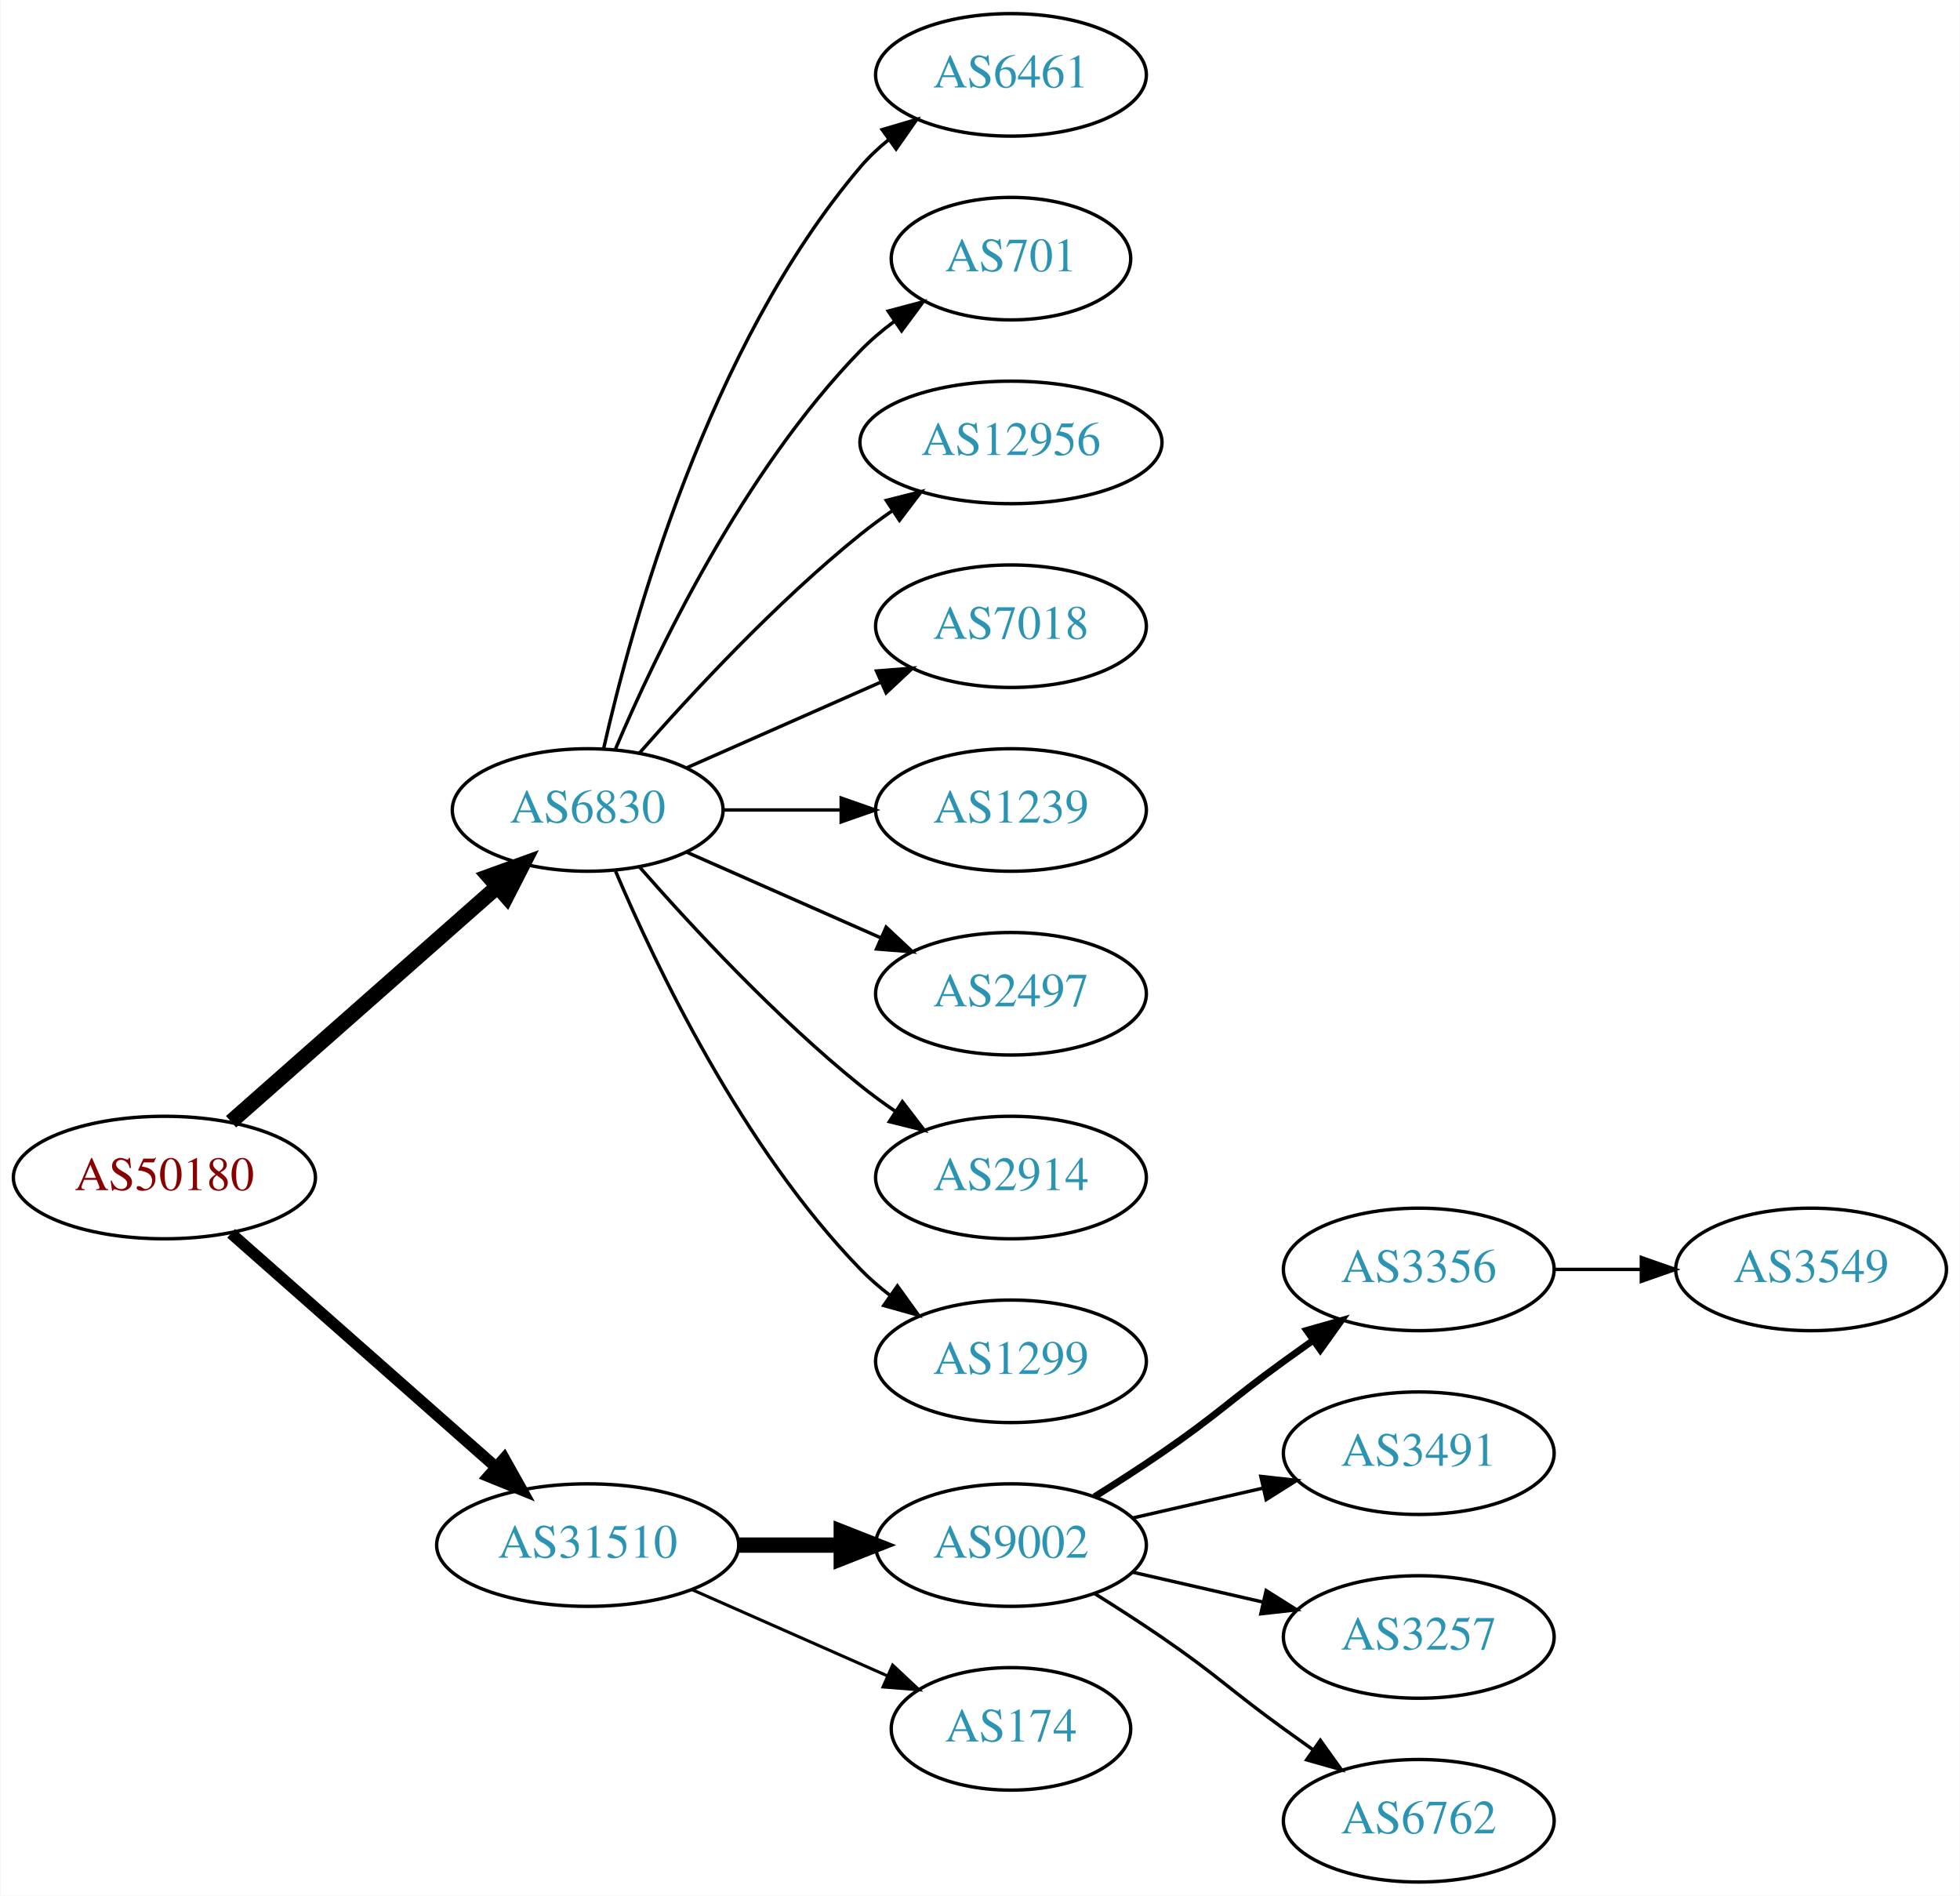
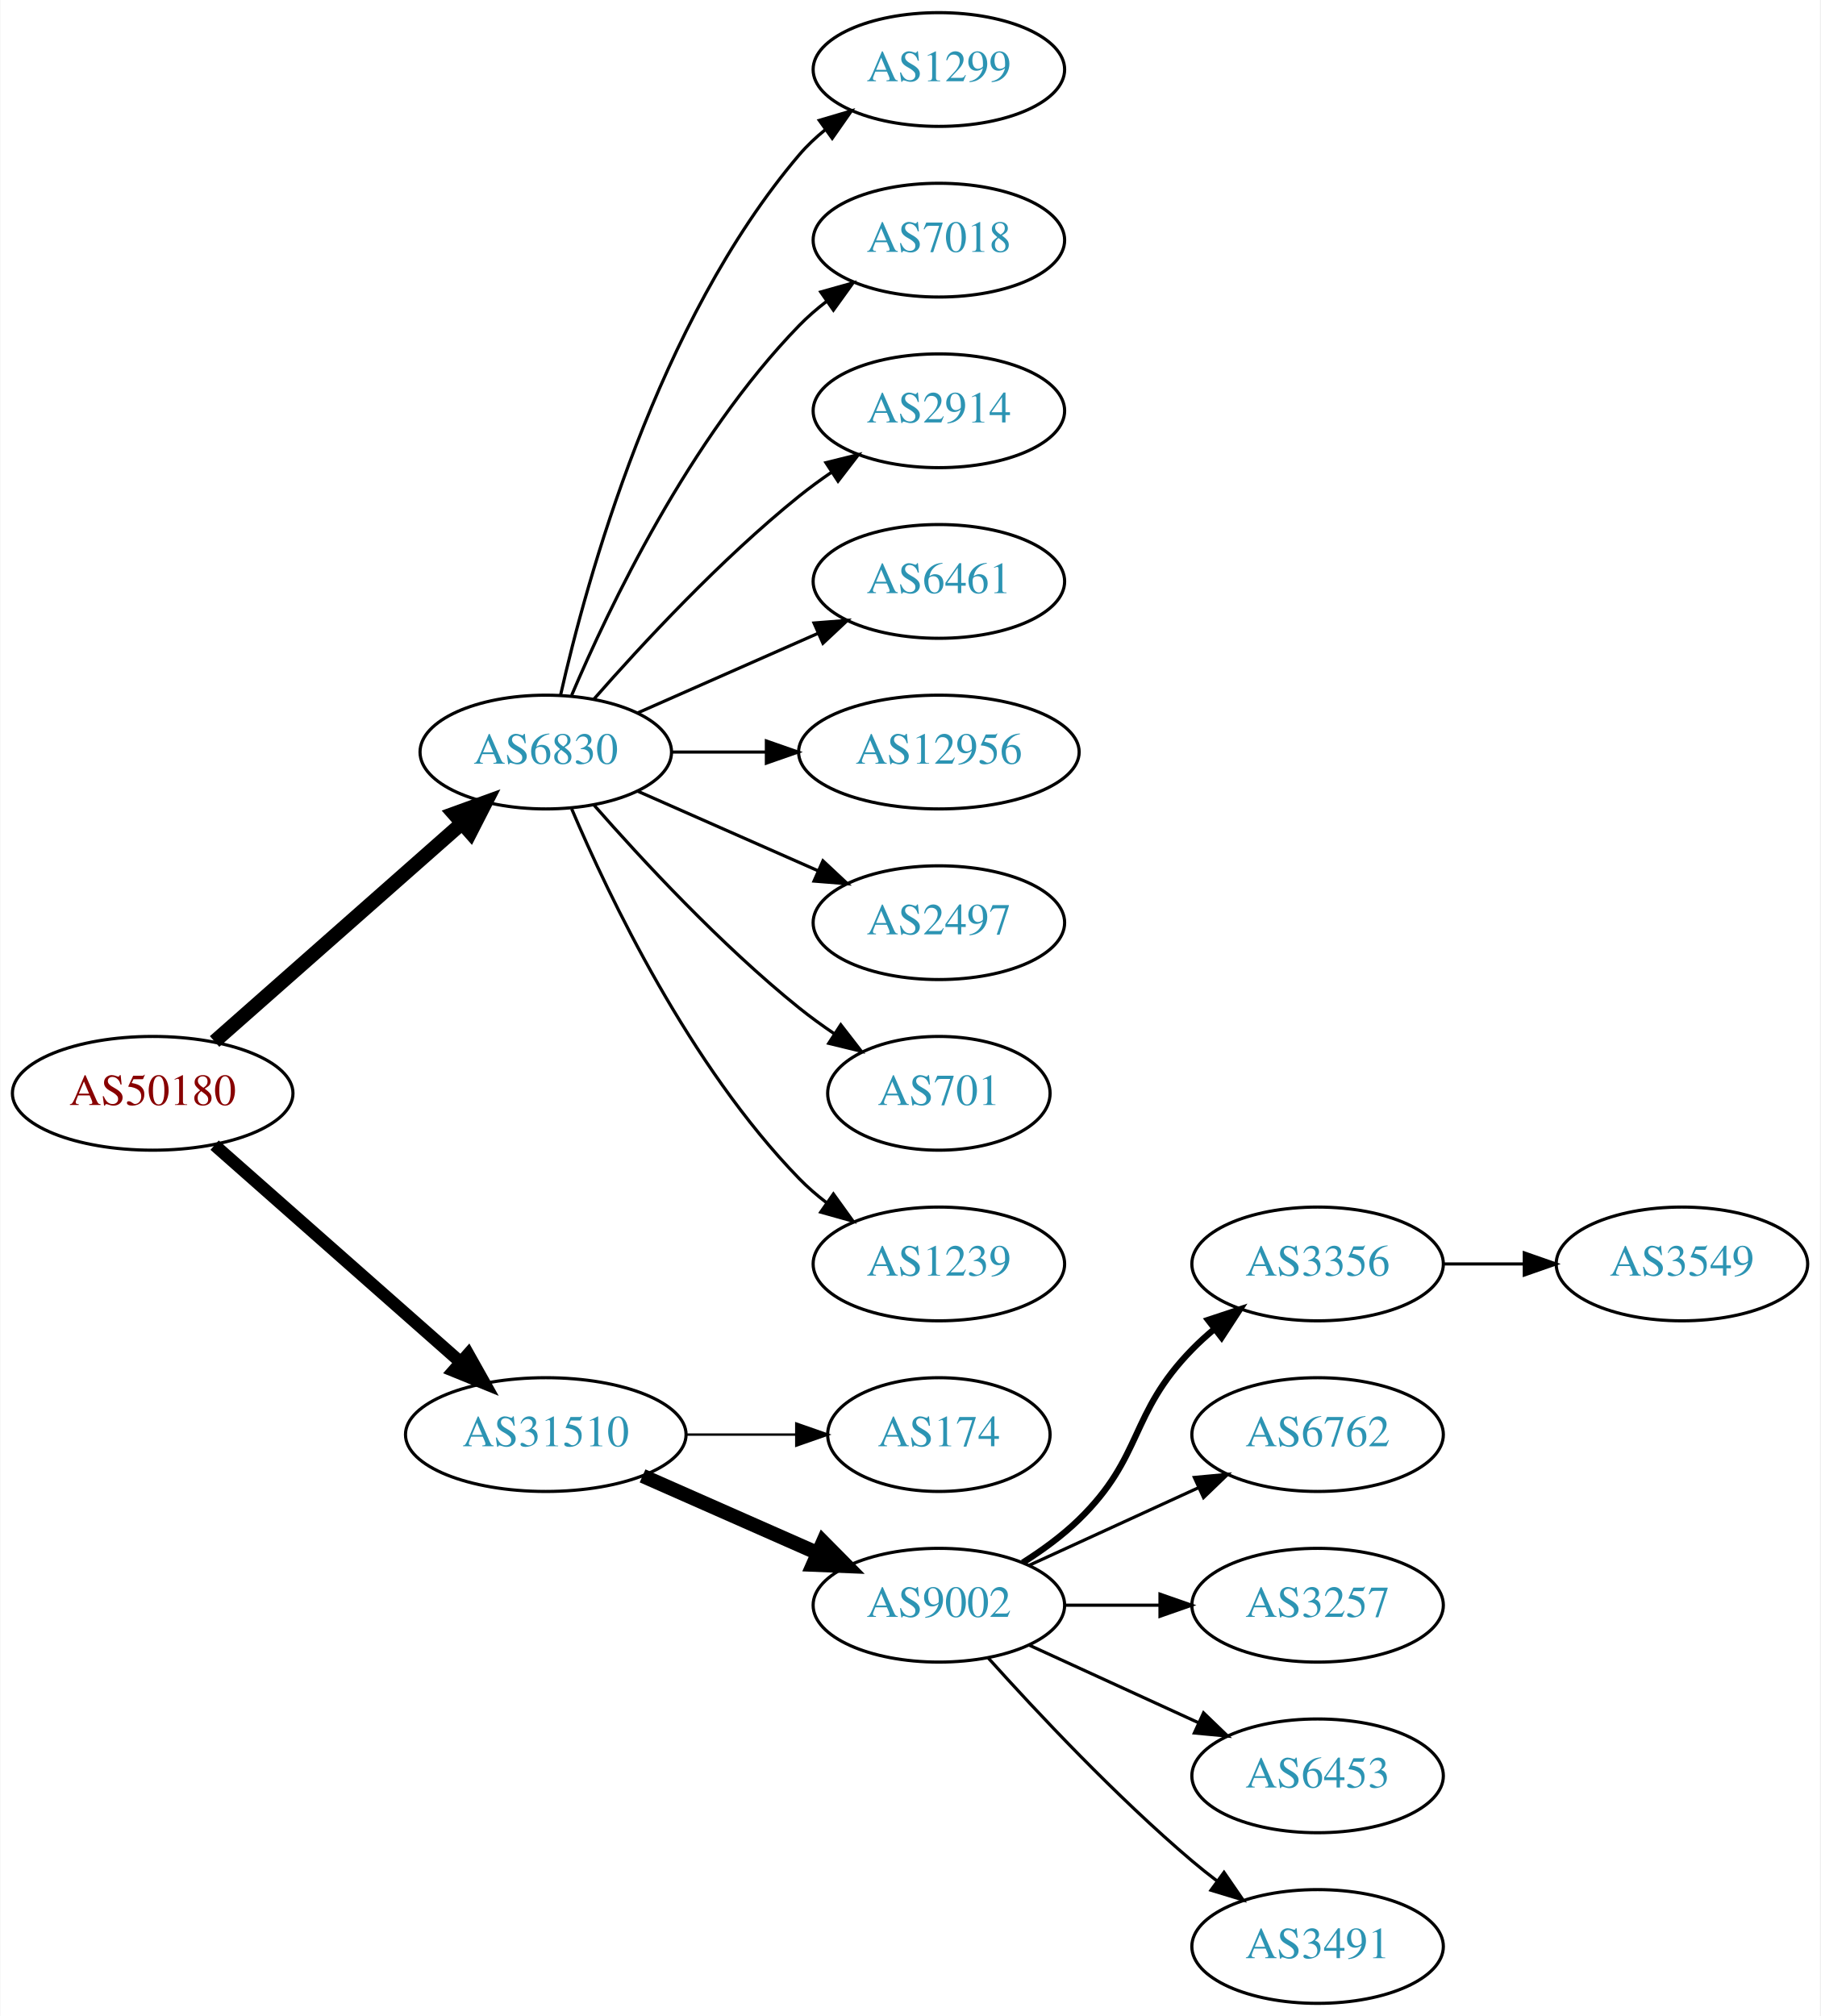
- <svg xmlns="http://www.w3.org/2000/svg" xmlns:xlink="http://www.w3.org/1999/xlink" width="576pt" height="557pt" viewBox="0.00 0.00 575.76 557.00">
-   <g id="graph0" class="graph" transform="scale(1 1) rotate(0) translate(4 553)">
-     <polygon fill="white" stroke="none" points="-4,4 -4,-553 571.762,-553 571.762,4 -4,4" />
+ <svg xmlns="http://www.w3.org/2000/svg" xmlns:xlink="http://www.w3.org/1999/xlink" width="576pt" height="638pt" viewBox="0.00 0.00 575.76 638.00">
+   <g id="graph0" class="graph" transform="scale(1 1) rotate(0) translate(4 634)">
+     <polygon fill="white" stroke="none" points="-4,4 -4,-634 571.762,-634 571.762,4 -4,4" />
    <g id="node1" class="node">
      <g id="a_node1">
        <a xlink:href="/asn/50180" xlink:title="AS50180 ~ MED-EL-AS [AT]">
-           <ellipse fill="#ffffff" stroke="black" cx="44.196" cy="-207" rx="44.393" ry="18" />
-           <text text-anchor="middle" x="44.196" y="-203.3" font-family="Times,serif" font-size="14.00" fill="#880000">AS50180</text>
+           <ellipse fill="#ffffff" stroke="black" cx="44.196" cy="-288" rx="44.393" ry="18" />
+           <text text-anchor="middle" x="44.196" y="-284.3" font-family="Times,serif" font-size="14.00" fill="#880000">AS50180</text>
        </a>
      </g>
    </g>
    <g id="node2" class="node">
      <g id="a_node2">
        <a xlink:href="/asn/6830" xlink:title="AS6830 ~ LGI-UPC [AT]">
-           <ellipse fill="#ffffff" stroke="black" cx="168.588" cy="-315" rx="39.794" ry="18" />
-           <text text-anchor="middle" x="168.588" y="-311.3" font-family="Times,serif" font-size="14.00" fill="#2c94b3">AS6830</text>
+           <ellipse fill="#ffffff" stroke="black" cx="168.588" cy="-396" rx="39.794" ry="18" />
+           <text text-anchor="middle" x="168.588" y="-392.3" font-family="Times,serif" font-size="14.00" fill="#2c94b3">AS6830</text>
        </a>
      </g>
    </g>
    <g id="edge1" class="edge">
-       <path fill="none" stroke="black" stroke-width="4.5" d="M63.785,-223.403C84.602,-241.772 118.478,-271.665 141.838,-292.278" />
-       <polygon fill="black" stroke="black" stroke-width="4.5" points="139.52,-295.484 149.623,-299.148 144.73,-289.579 139.52,-295.484" />
+       <path fill="none" stroke="black" stroke-width="4.5" d="M63.785,-304.403C84.602,-322.772 118.478,-352.665 141.838,-373.278" />
+       <polygon fill="black" stroke="black" stroke-width="4.5" points="139.52,-376.484 149.623,-380.148 144.73,-370.579 139.52,-376.484" />
    </g>
    <g id="node3" class="node">
      <g id="a_node3">
        <a xlink:href="/asn/31510" xlink:title="AS31510 ~ Innsbrucker Kommunalbetriebe AG [AT]">
-           <ellipse fill="#ffffff" stroke="black" cx="168.588" cy="-99" rx="44.393" ry="18" />
-           <text text-anchor="middle" x="168.588" y="-95.3" font-family="Times,serif" font-size="14.00" fill="#2c94b3">AS31510</text>
+           <ellipse fill="#ffffff" stroke="black" cx="168.588" cy="-180" rx="44.393" ry="18" />
+           <text text-anchor="middle" x="168.588" y="-176.3" font-family="Times,serif" font-size="14.00" fill="#2c94b3">AS31510</text>
        </a>
      </g>
    </g>
    <g id="edge2" class="edge">
-       <path fill="none" stroke="black" stroke-width="3.375" d="M63.785,-190.597C84.482,-172.333 118.089,-142.678 141.434,-122.079" />
-       <polygon fill="black" stroke="black" stroke-width="3.375" points="144.043,-124.444 149.226,-115.203 139.412,-119.195 144.043,-124.444" />
+       <path fill="none" stroke="black" stroke-width="3.938" d="M63.785,-271.597C84.482,-253.333 118.089,-223.678 141.434,-203.079" />
+       <polygon fill="black" stroke="black" stroke-width="3.938" points="144.043,-205.444 149.226,-196.203 139.412,-200.195 144.043,-205.444" />
    </g>
    <g id="node4" class="node">
      <g id="a_node4">
-         <a xlink:href="/asn/6461" xlink:title="AS6461 ~ Zayo Bandwidth [US]">
-           <ellipse fill="#ffffff" stroke="black" cx="292.98" cy="-531" rx="39.794" ry="18" />
-           <text text-anchor="middle" x="292.98" y="-527.3" font-family="Times,serif" font-size="14.00" fill="#2c94b3">AS6461</text>
+         <a xlink:href="/asn/1299" xlink:title="AS1299 ~ Telia Carrier [EU]">
+           <ellipse fill="#ffffff" stroke="black" cx="292.98" cy="-612" rx="39.794" ry="18" />
+           <text text-anchor="middle" x="292.98" y="-608.3" font-family="Times,serif" font-size="14.00" fill="#2c94b3">AS1299</text>
        </a>
      </g>
    </g>
    <g id="edge3" class="edge">
-       <path fill="none" stroke="black" d="M173.282,-333.075C181.422,-369.148 203.855,-451.14 248.784,-504 251.219,-506.864 254.035,-509.521 257.04,-511.961" />
-       <polygon fill="black" stroke="black" points="255.139,-514.905 265.3,-517.906 259.228,-509.224 255.139,-514.905" />
+       <path fill="none" stroke="black" d="M173.282,-414.075C181.422,-450.148 203.855,-532.14 248.784,-585 251.219,-587.864 254.035,-590.521 257.04,-592.961" />
+       <polygon fill="black" stroke="black" points="255.139,-595.905 265.3,-598.906 259.228,-590.224 255.139,-595.905" />
    </g>
    <g id="node5" class="node">
      <g id="a_node5">
-         <a xlink:href="/asn/701" xlink:title="AS701 ~ UUNET [US]">
-           <ellipse fill="#ffffff" stroke="black" cx="292.98" cy="-477" rx="35.194" ry="18" />
-           <text text-anchor="middle" x="292.98" y="-473.3" font-family="Times,serif" font-size="14.00" fill="#2c94b3">AS701</text>
+         <a xlink:href="/asn/7018" xlink:title="AS7018 ~ AT&amp;T Services, Inc. [US]">
+           <ellipse fill="#ffffff" stroke="black" cx="292.98" cy="-558" rx="39.794" ry="18" />
+           <text text-anchor="middle" x="292.98" y="-554.3" font-family="Times,serif" font-size="14.00" fill="#2c94b3">AS7018</text>
        </a>
      </g>
    </g>
    <g id="edge4" class="edge">
-       <path fill="none" stroke="black" d="M176.779,-332.975C188.546,-360.682 214.12,-414.348 248.784,-450 251.767,-453.067 255.164,-455.94 258.714,-458.581" />
-       <polygon fill="black" stroke="black" points="256.909,-461.586 267.148,-464.308 260.841,-455.795 256.909,-461.586" />
+       <path fill="none" stroke="black" d="M176.779,-413.975C188.546,-441.682 214.12,-495.348 248.784,-531 251.404,-533.695 254.345,-536.239 257.428,-538.608" />
+       <polygon fill="black" stroke="black" points="255.594,-541.597 265.796,-544.455 259.603,-535.859 255.594,-541.597" />
    </g>
    <g id="node6" class="node">
      <g id="a_node6">
-         <a xlink:href="/asn/12956" xlink:title="AS12956 ~ TELXIUS [ES]">
-           <ellipse fill="#ffffff" stroke="black" cx="292.98" cy="-423" rx="44.393" ry="18" />
-           <text text-anchor="middle" x="292.98" y="-419.3" font-family="Times,serif" font-size="14.00" fill="#2c94b3">AS12956</text>
+         <a xlink:href="/asn/2914" xlink:title="AS2914 ~ NTT America, Inc. [US]">
+           <ellipse fill="#ffffff" stroke="black" cx="292.98" cy="-504" rx="39.794" ry="18" />
+           <text text-anchor="middle" x="292.98" y="-500.3" font-family="Times,serif" font-size="14.00" fill="#2c94b3">AS2914</text>
        </a>
      </g>
    </g>
    <g id="edge5" class="edge">
-       <path fill="none" stroke="black" d="M183.74,-331.663C198.842,-348.894 223.963,-376.024 248.784,-396 251.712,-398.357 254.859,-400.675 258.07,-402.902" />
-       <polygon fill="black" stroke="black" points="256.346,-405.958 266.618,-408.552 260.206,-400.118 256.346,-405.958" />
+       <path fill="none" stroke="black" d="M183.74,-412.663C198.842,-429.894 223.963,-457.024 248.784,-477 252.04,-479.62 255.565,-482.192 259.149,-484.646" />
+       <polygon fill="black" stroke="black" points="257.237,-487.577 267.522,-490.121 261.068,-481.719 257.237,-487.577" />
    </g>
    <g id="node7" class="node">
      <g id="a_node7">
-         <a xlink:href="/asn/7018" xlink:title="AS7018 ~ AT&amp;T Services, Inc. [US]">
-           <ellipse fill="#ffffff" stroke="black" cx="292.98" cy="-369" rx="39.794" ry="18" />
-           <text text-anchor="middle" x="292.98" y="-365.3" font-family="Times,serif" font-size="14.00" fill="#2c94b3">AS7018</text>
+         <a xlink:href="/asn/6461" xlink:title="AS6461 ~ Zayo Bandwidth [US]">
+           <ellipse fill="#ffffff" stroke="black" cx="292.98" cy="-450" rx="39.794" ry="18" />
+           <text text-anchor="middle" x="292.98" y="-446.3" font-family="Times,serif" font-size="14.00" fill="#2c94b3">AS6461</text>
        </a>
      </g>
    </g>
    <g id="edge6" class="edge">
-       <path fill="none" stroke="black" d="M197.667,-327.389C214.615,-334.866 236.413,-344.483 254.782,-352.588" />
-       <polygon fill="black" stroke="black" points="253.47,-355.834 264.032,-356.669 256.296,-349.43 253.47,-355.834" />
+       <path fill="none" stroke="black" d="M197.667,-408.389C214.615,-415.866 236.413,-425.483 254.782,-433.588" />
+       <polygon fill="black" stroke="black" points="253.47,-436.834 264.032,-437.669 256.296,-430.43 253.47,-436.834" />
    </g>
    <g id="node8" class="node">
      <g id="a_node8">
-         <a xlink:href="/asn/1239" xlink:title="AS1239 ~ Sprint [US]">
-           <ellipse fill="#ffffff" stroke="black" cx="292.98" cy="-315" rx="39.794" ry="18" />
-           <text text-anchor="middle" x="292.98" y="-311.3" font-family="Times,serif" font-size="14.00" fill="#2c94b3">AS1239</text>
+         <a xlink:href="/asn/12956" xlink:title="AS12956 ~ TELXIUS [ES]">
+           <ellipse fill="#ffffff" stroke="black" cx="292.98" cy="-396" rx="44.393" ry="18" />
+           <text text-anchor="middle" x="292.98" y="-392.3" font-family="Times,serif" font-size="14.00" fill="#2c94b3">AS12956</text>
        </a>
      </g>
    </g>
    <g id="edge7" class="edge">
-       <path fill="none" stroke="black" d="M208.314,-315C219.252,-315 231.303,-315 242.769,-315" />
-       <polygon fill="black" stroke="black" points="243.087,-318.5 253.087,-315 243.087,-311.5 243.087,-318.5" />
+       <path fill="none" stroke="black" d="M208.314,-396C217.774,-396 228.066,-396 238.092,-396" />
+       <polygon fill="black" stroke="black" points="238.399,-399.5 248.399,-396 238.399,-392.5 238.399,-399.5" />
    </g>
    <g id="node9" class="node">
      <g id="a_node9">
        <a xlink:href="/asn/2497" xlink:title="AS2497 ~ Internet Initiative Japan Inc. [JP]">
-           <ellipse fill="#ffffff" stroke="black" cx="292.98" cy="-261" rx="39.794" ry="18" />
-           <text text-anchor="middle" x="292.98" y="-257.3" font-family="Times,serif" font-size="14.00" fill="#2c94b3">AS2497</text>
+           <ellipse fill="#ffffff" stroke="black" cx="292.98" cy="-342" rx="39.794" ry="18" />
+           <text text-anchor="middle" x="292.98" y="-338.3" font-family="Times,serif" font-size="14.00" fill="#2c94b3">AS2497</text>
        </a>
      </g>
    </g>
    <g id="edge8" class="edge">
-       <path fill="none" stroke="black" d="M197.667,-302.611C214.615,-295.134 236.413,-285.517 254.782,-277.412" />
-       <polygon fill="black" stroke="black" points="256.296,-280.57 264.032,-273.331 253.47,-274.166 256.296,-280.57" />
+       <path fill="none" stroke="black" d="M197.667,-383.611C214.615,-376.134 236.413,-366.517 254.782,-358.412" />
+       <polygon fill="black" stroke="black" points="256.296,-361.57 264.032,-354.331 253.47,-355.166 256.296,-361.57" />
    </g>
    <g id="node10" class="node">
      <g id="a_node10">
-         <a xlink:href="/asn/2914" xlink:title="AS2914 ~ NTT America, Inc. [US]">
-           <ellipse fill="#ffffff" stroke="black" cx="292.98" cy="-207" rx="39.794" ry="18" />
-           <text text-anchor="middle" x="292.98" y="-203.3" font-family="Times,serif" font-size="14.00" fill="#2c94b3">AS2914</text>
+         <a xlink:href="/asn/701" xlink:title="AS701 ~ UUNET [US]">
+           <ellipse fill="#ffffff" stroke="black" cx="292.98" cy="-288" rx="35.194" ry="18" />
+           <text text-anchor="middle" x="292.98" y="-284.3" font-family="Times,serif" font-size="14.00" fill="#2c94b3">AS701</text>
        </a>
      </g>
    </g>
    <g id="edge9" class="edge">
-       <path fill="none" stroke="black" d="M183.74,-298.337C198.842,-281.106 223.963,-253.976 248.784,-234 252.04,-231.38 255.565,-228.808 259.149,-226.354" />
-       <polygon fill="black" stroke="black" points="261.068,-229.281 267.522,-220.879 257.237,-223.423 261.068,-229.281" />
+       <path fill="none" stroke="black" d="M183.74,-379.337C198.842,-362.106 223.963,-334.976 248.784,-315 252.289,-312.179 256.107,-309.413 259.975,-306.792" />
+       <polygon fill="black" stroke="black" points="261.933,-309.694 268.421,-301.318 258.126,-303.82 261.933,-309.694" />
    </g>
    <g id="node11" class="node">
      <g id="a_node11">
-         <a xlink:href="/asn/1299" xlink:title="AS1299 ~ Telia Carrier [EU]">
-           <ellipse fill="#ffffff" stroke="black" cx="292.98" cy="-153" rx="39.794" ry="18" />
-           <text text-anchor="middle" x="292.98" y="-149.3" font-family="Times,serif" font-size="14.00" fill="#2c94b3">AS1299</text>
+         <a xlink:href="/asn/1239" xlink:title="AS1239 ~ Sprint [US]">
+           <ellipse fill="#ffffff" stroke="black" cx="292.98" cy="-234" rx="39.794" ry="18" />
+           <text text-anchor="middle" x="292.98" y="-230.3" font-family="Times,serif" font-size="14.00" fill="#2c94b3">AS1239</text>
        </a>
      </g>
    </g>
    <g id="edge10" class="edge">
-       <path fill="none" stroke="black" d="M176.779,-297.025C188.546,-269.318 214.12,-215.652 248.784,-180 251.404,-177.305 254.345,-174.761 257.428,-172.392" />
-       <polygon fill="black" stroke="black" points="259.603,-175.141 265.796,-166.545 255.594,-169.403 259.603,-175.141" />
+       <path fill="none" stroke="black" d="M176.779,-378.025C188.546,-350.318 214.12,-296.652 248.784,-261 251.404,-258.305 254.345,-255.761 257.428,-253.392" />
+       <polygon fill="black" stroke="black" points="259.603,-256.141 265.796,-247.545 255.594,-250.403 259.603,-256.141" />
    </g>
    <g id="node12" class="node">
      <g id="a_node12">
-         <a xlink:href="/asn/9002" xlink:title="AS9002 ~ RETN Limited [EU]">
-           <ellipse fill="#ffffff" stroke="black" cx="292.98" cy="-99" rx="39.794" ry="18" />
-           <text text-anchor="middle" x="292.98" y="-95.3" font-family="Times,serif" font-size="14.00" fill="#2c94b3">AS9002</text>
+         <a xlink:href="/asn/174" xlink:title="AS174 ~ Cogent Communications [US]">
+           <ellipse fill="#ffffff" stroke="black" cx="292.98" cy="-180" rx="35.194" ry="18" />
+           <text text-anchor="middle" x="292.98" y="-176.3" font-family="Times,serif" font-size="14.00" fill="#2c94b3">AS174</text>
        </a>
      </g>
    </g>
    <g id="edge11" class="edge">
-       <path fill="none" stroke="black" stroke-width="4.5" d="M213.084,-99C222.773,-99 233.11,-99 243.002,-99" />
-       <polygon fill="black" stroke="black" stroke-width="4.5" points="243.105,-102.938 253.105,-99 243.105,-95.063 243.105,-102.938" />
+       <path fill="none" stroke="black" stroke-width="0.75" d="M213.084,-180C224.341,-180 236.473,-180 247.767,-180" />
+       <polygon fill="black" stroke="black" stroke-width="0.75" points="247.854,-183.5 257.854,-180 247.854,-176.5 247.854,-183.5" />
    </g>
    <g id="node13" class="node">
      <g id="a_node13">
-         <a xlink:href="/asn/174" xlink:title="AS174 ~ Cogent Communications [US]">
-           <ellipse fill="#ffffff" stroke="black" cx="292.98" cy="-45" rx="35.194" ry="18" />
-           <text text-anchor="middle" x="292.98" y="-41.3" font-family="Times,serif" font-size="14.00" fill="#2c94b3">AS174</text>
+         <a xlink:href="/asn/9002" xlink:title="AS9002 ~ RETN Limited [EU]">
+           <ellipse fill="#ffffff" stroke="black" cx="292.98" cy="-126" rx="39.794" ry="18" />
+           <text text-anchor="middle" x="292.98" y="-122.3" font-family="Times,serif" font-size="14.00" fill="#2c94b3">AS9002</text>
        </a>
      </g>
    </g>
    <g id="edge12" class="edge">
-       <path fill="none" stroke="black" stroke-width="0.9" d="M199.216,-85.928C216.487,-78.308 238.378,-68.65 256.556,-60.629" />
-       <polygon fill="black" stroke="black" stroke-width="0.9" points="258.213,-63.724 265.949,-56.485 255.387,-57.319 258.213,-63.724" />
+       <path fill="none" stroke="black" stroke-width="4.5" d="M199.216,-166.928C215.81,-159.607 236.67,-150.403 254.403,-142.579" />
+       <polygon fill="black" stroke="black" stroke-width="4.5" points="256.327,-146.034 263.887,-138.395 253.148,-138.829 256.327,-146.034" />
    </g>
    <g id="node14" class="node">
      <g id="a_node14">
        <a xlink:href="/asn/3356" xlink:title="AS3356 ~ Level 3 Parent, LLC [US]">
-           <ellipse fill="#ffffff" stroke="black" cx="412.823" cy="-180" rx="39.794" ry="18" />
-           <text text-anchor="middle" x="412.823" y="-176.3" font-family="Times,serif" font-size="14.00" fill="#2c94b3">AS3356</text>
+           <ellipse fill="#ffffff" stroke="black" cx="412.823" cy="-234" rx="39.794" ry="18" />
+           <text text-anchor="middle" x="412.823" y="-230.3" font-family="Times,serif" font-size="14.00" fill="#2c94b3">AS3356</text>
        </a>
      </g>
    </g>
    <g id="edge13" class="edge">
-       <path fill="none" stroke="black" stroke-width="2" d="M317.529,-113.216C323.971,-117.24 330.904,-121.699 337.176,-126 353.671,-137.311 356.977,-141.271 373.176,-153 375.98,-155.029 378.911,-157.125 381.852,-159.21" />
-       <polygon fill="black" stroke="black" stroke-width="2" points="379.874,-162.097 390.066,-164.991 383.903,-156.373 379.874,-162.097" />
+       <path fill="none" stroke="black" stroke-width="2" d="M319.509,-139.462C325.672,-143.362 331.974,-147.948 337.176,-153 357.87,-173.094 353.004,-186.383 373.176,-207 375.269,-209.139 377.553,-211.218 379.929,-213.21" />
+       <polygon fill="black" stroke="black" stroke-width="2" points="378.173,-216.275 388.229,-219.611 382.448,-210.732 378.173,-216.275" />
    </g>
    <g id="node15" class="node">
      <g id="a_node15">
-         <a xlink:href="/asn/3491" xlink:title="AS3491 ~ PCCW Global, Inc. [US]">
-           <ellipse fill="#ffffff" stroke="black" cx="412.823" cy="-126" rx="39.794" ry="18" />
-           <text text-anchor="middle" x="412.823" y="-122.3" font-family="Times,serif" font-size="14.00" fill="#2c94b3">AS3491</text>
+         <a xlink:href="/asn/6762" xlink:title="AS6762 ~ TELECOM ITALIA SPARKLE S.p.A. [IT]">
+           <ellipse fill="#ffffff" stroke="black" cx="412.823" cy="-180" rx="39.794" ry="18" />
+           <text text-anchor="middle" x="412.823" y="-176.3" font-family="Times,serif" font-size="14.00" fill="#2c94b3">AS6762</text>
        </a>
      </g>
    </g>
    <g id="edge14" class="edge">
-       <path fill="none" stroke="black" d="M328.7,-106.955C340.7,-109.704 354.32,-112.825 367.013,-115.733" />
-       <polygon fill="black" stroke="black" points="366.415,-119.187 376.945,-118.009 367.979,-112.364 366.415,-119.187" />
+       <path fill="none" stroke="black" d="M321.609,-138.661C337.566,-145.973 357.837,-155.261 375.119,-163.181" />
+       <polygon fill="black" stroke="black" points="373.818,-166.435 384.367,-167.419 376.734,-160.071 373.818,-166.435" />
    </g>
    <g id="node16" class="node">
      <g id="a_node16">
        <a xlink:href="/asn/3257" xlink:title="AS3257 ~ GTT [DE]">
-           <ellipse fill="#ffffff" stroke="black" cx="412.823" cy="-72" rx="39.794" ry="18" />
-           <text text-anchor="middle" x="412.823" y="-68.3" font-family="Times,serif" font-size="14.00" fill="#2c94b3">AS3257</text>
+           <ellipse fill="#ffffff" stroke="black" cx="412.823" cy="-126" rx="39.794" ry="18" />
+           <text text-anchor="middle" x="412.823" y="-122.3" font-family="Times,serif" font-size="14.00" fill="#2c94b3">AS3257</text>
        </a>
      </g>
    </g>
    <g id="edge15" class="edge">
-       <path fill="none" stroke="black" d="M328.7,-91.045C340.7,-88.296 354.32,-85.175 367.013,-82.267" />
-       <polygon fill="black" stroke="black" points="367.979,-85.636 376.945,-79.991 366.415,-78.813 367.979,-85.636" />
+       <path fill="none" stroke="black" d="M332.893,-126C342.446,-126 352.796,-126 362.759,-126" />
+       <polygon fill="black" stroke="black" points="362.951,-129.5 372.951,-126 362.951,-122.5 362.951,-129.5" />
    </g>
    <g id="node17" class="node">
      <g id="a_node17">
-         <a xlink:href="/asn/6762" xlink:title="AS6762 ~ TELECOM ITALIA SPARKLE S.p.A. [IT]">
-           <ellipse fill="#ffffff" stroke="black" cx="412.823" cy="-18" rx="39.794" ry="18" />
-           <text text-anchor="middle" x="412.823" y="-14.3" font-family="Times,serif" font-size="14.00" fill="#2c94b3">AS6762</text>
+         <a xlink:href="/asn/6453" xlink:title="AS6453 ~ TATA COMMUNICATIONS (AMERICA) INC [US]">
+           <ellipse fill="#ffffff" stroke="black" cx="412.823" cy="-72" rx="39.794" ry="18" />
+           <text text-anchor="middle" x="412.823" y="-68.3" font-family="Times,serif" font-size="14.00" fill="#2c94b3">AS6453</text>
        </a>
      </g>
    </g>
    <g id="edge16" class="edge">
-       <path fill="none" stroke="black" d="M317.529,-84.784C323.971,-80.76 330.904,-76.301 337.176,-72 353.671,-60.69 356.977,-56.729 373.176,-45 375.98,-42.971 378.911,-40.875 381.852,-38.791" />
-       <polygon fill="black" stroke="black" points="383.903,-41.627 390.066,-33.009 379.874,-35.903 383.903,-41.627" />
+       <path fill="none" stroke="black" d="M321.609,-113.339C337.566,-106.027 357.837,-96.739 375.119,-88.819" />
+       <polygon fill="black" stroke="black" points="376.734,-91.929 384.367,-84.581 373.818,-85.565 376.734,-91.929" />
    </g>
    <g id="node18" class="node">
      <g id="a_node18">
+         <a xlink:href="/asn/3491" xlink:title="AS3491 ~ PCCW Global, Inc. [US]">
+           <ellipse fill="#ffffff" stroke="black" cx="412.823" cy="-18" rx="39.794" ry="18" />
+           <text text-anchor="middle" x="412.823" y="-14.3" font-family="Times,serif" font-size="14.00" fill="#2c94b3">AS3491</text>
+         </a>
+       </g>
+     </g>
+     <g id="edge17" class="edge">
+       <path fill="none" stroke="black" d="M308.626,-109.275C323.927,-92.235 349.025,-65.477 373.176,-45 375.674,-42.883 378.334,-40.768 381.045,-38.707" />
+       <polygon fill="black" stroke="black" points="383.212,-41.459 389.222,-32.734 379.082,-35.806 383.212,-41.459" />
+     </g>
+     <g id="node19" class="node">
+       <g id="a_node19">
        <a xlink:href="/asn/3549" xlink:title="AS3549 ~ Level 3 Parent, LLC [US]">
-           <ellipse fill="#ffffff" stroke="black" cx="528.116" cy="-180" rx="39.794" ry="18" />
-           <text text-anchor="middle" x="528.116" y="-176.3" font-family="Times,serif" font-size="14.00" fill="#2c94b3">AS3549</text>
-         </a>
-       </g>
-     </g>
-     <g id="edge17" class="edge">
-       <path fill="none" stroke="black" d="M452.495,-180C460.698,-180 469.462,-180 477.994,-180" />
-       <polygon fill="black" stroke="black" points="478.233,-183.5 488.233,-180 478.233,-176.5 478.233,-183.5" />
+           <ellipse fill="#ffffff" stroke="black" cx="528.116" cy="-234" rx="39.794" ry="18" />
+           <text text-anchor="middle" x="528.116" y="-230.3" font-family="Times,serif" font-size="14.00" fill="#2c94b3">AS3549</text>
+         </a>
+       </g>
+     </g>
+     <g id="edge18" class="edge">
+       <path fill="none" stroke="black" d="M452.495,-234C460.698,-234 469.462,-234 477.994,-234" />
+       <polygon fill="black" stroke="black" points="478.233,-237.5 488.233,-234 478.233,-230.5 478.233,-237.5" />
    </g>
  </g>
</svg>
